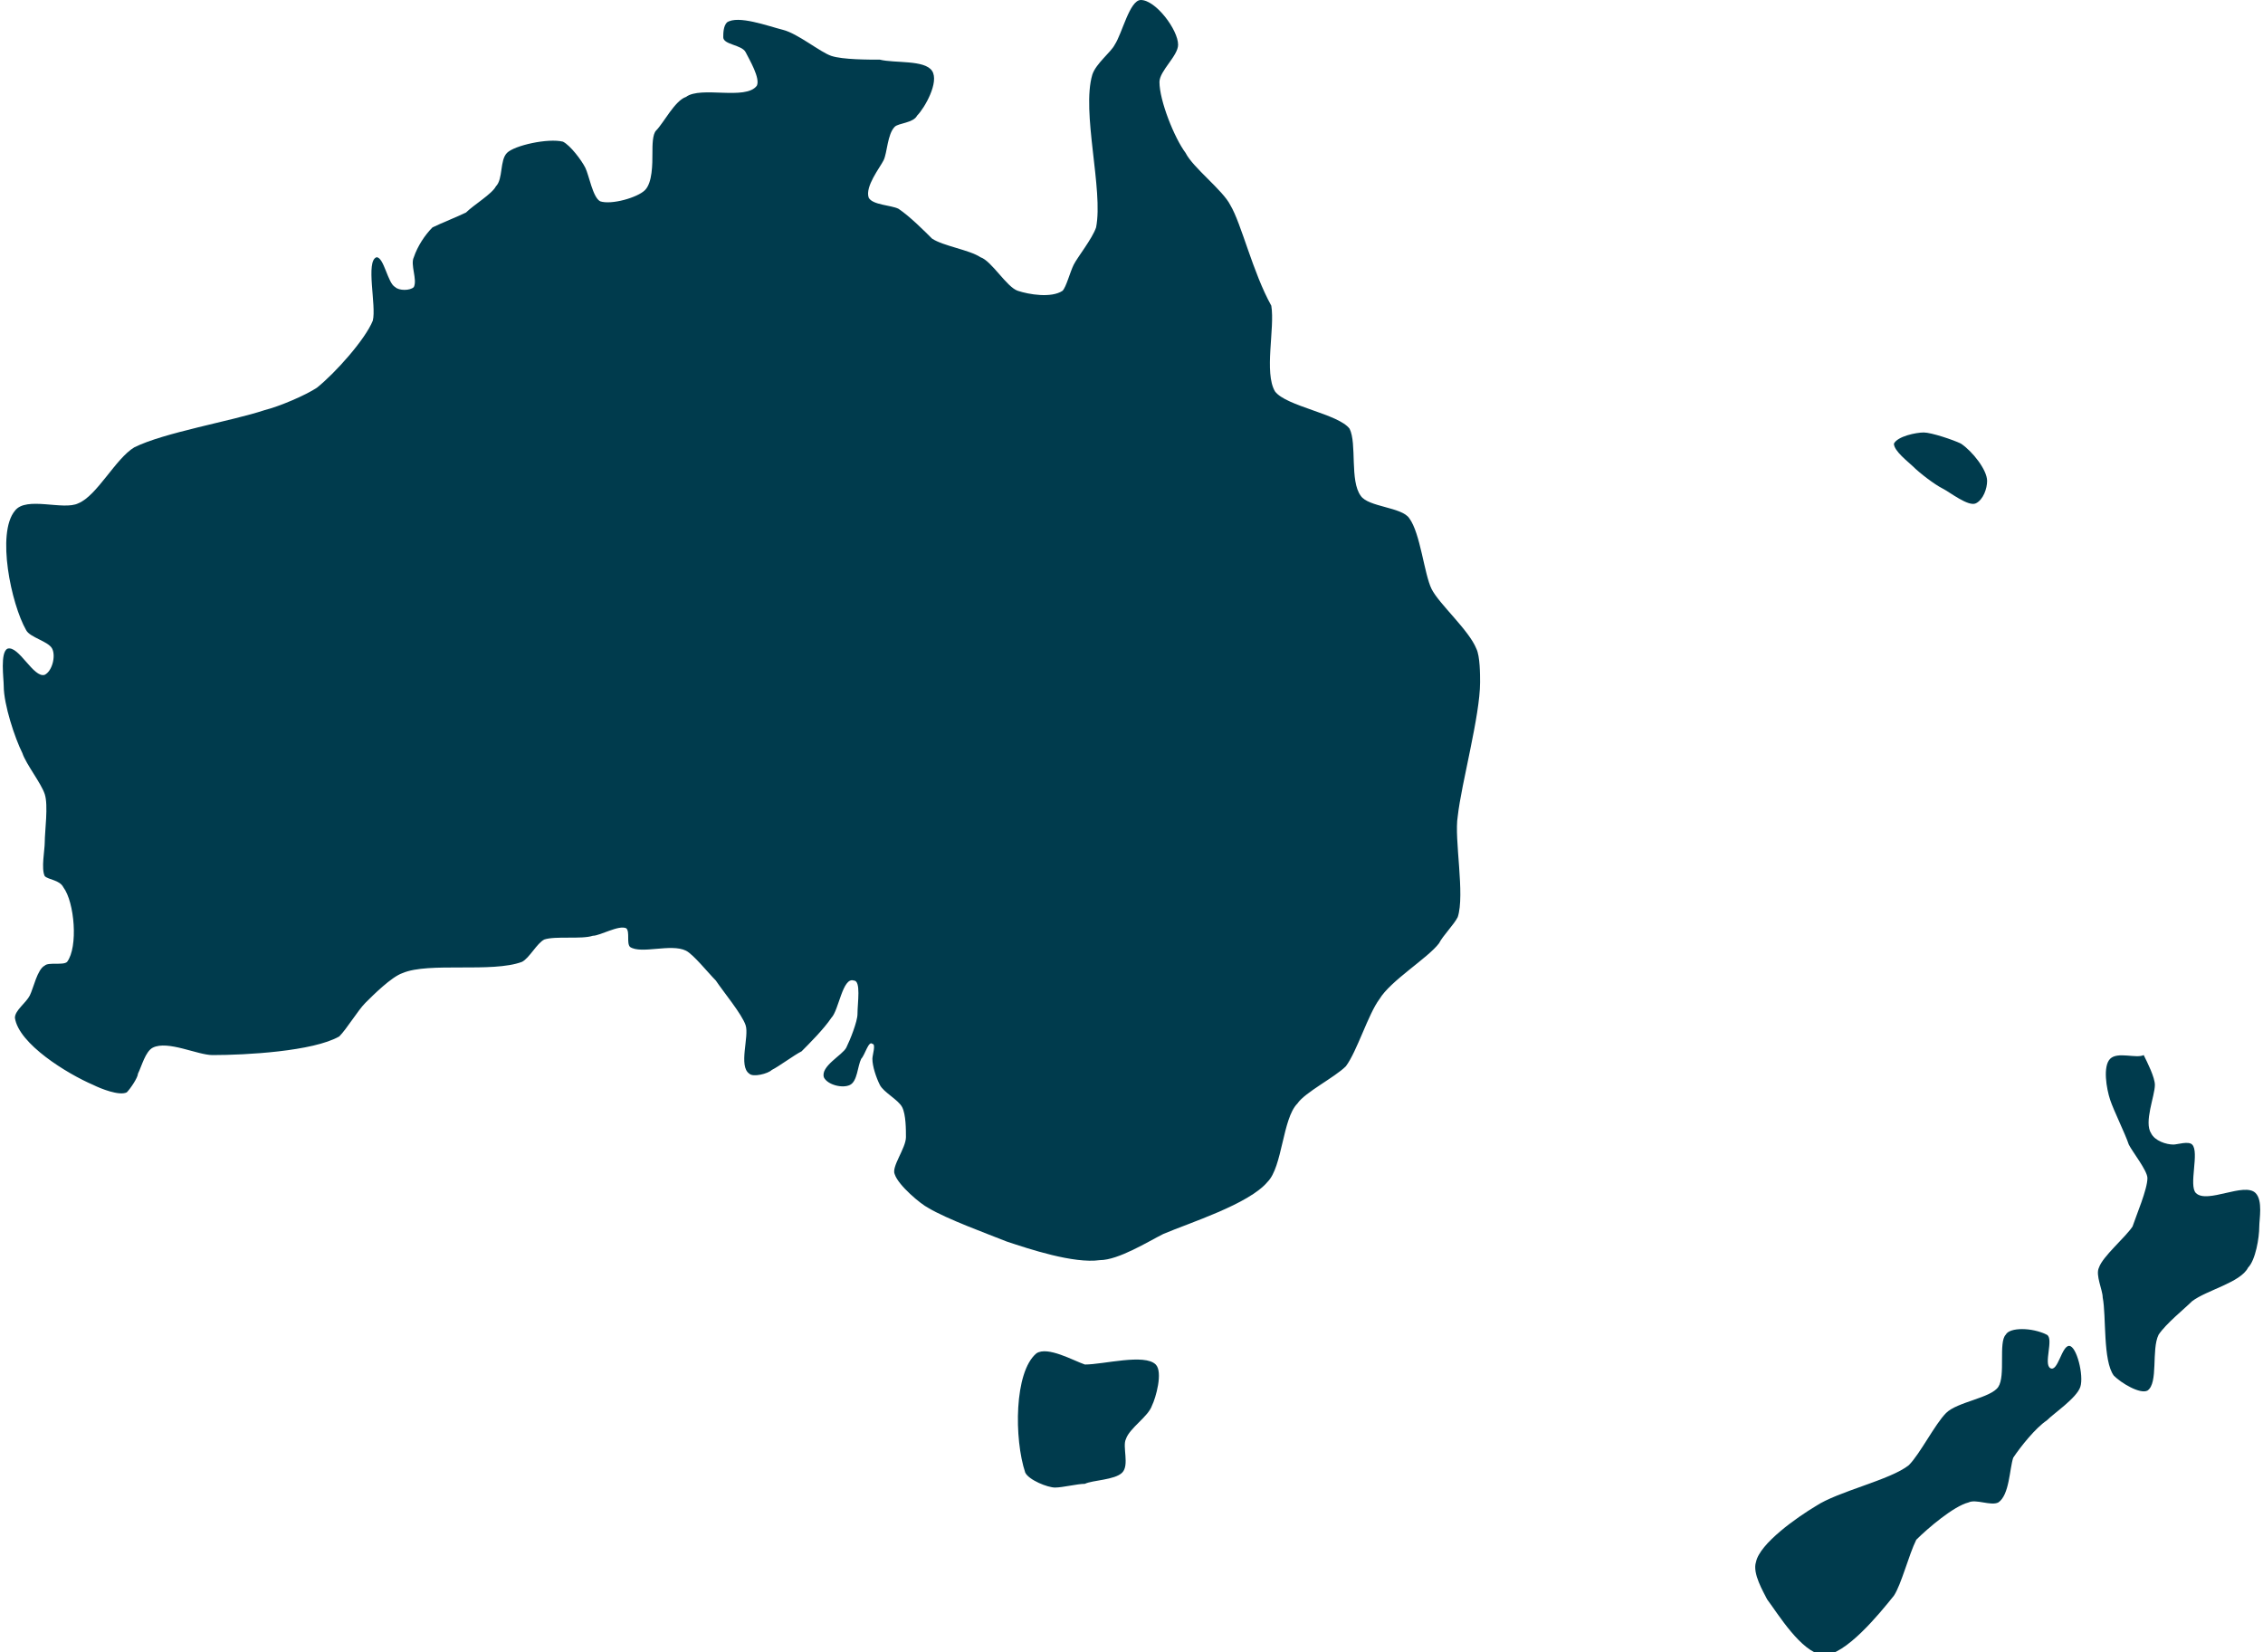
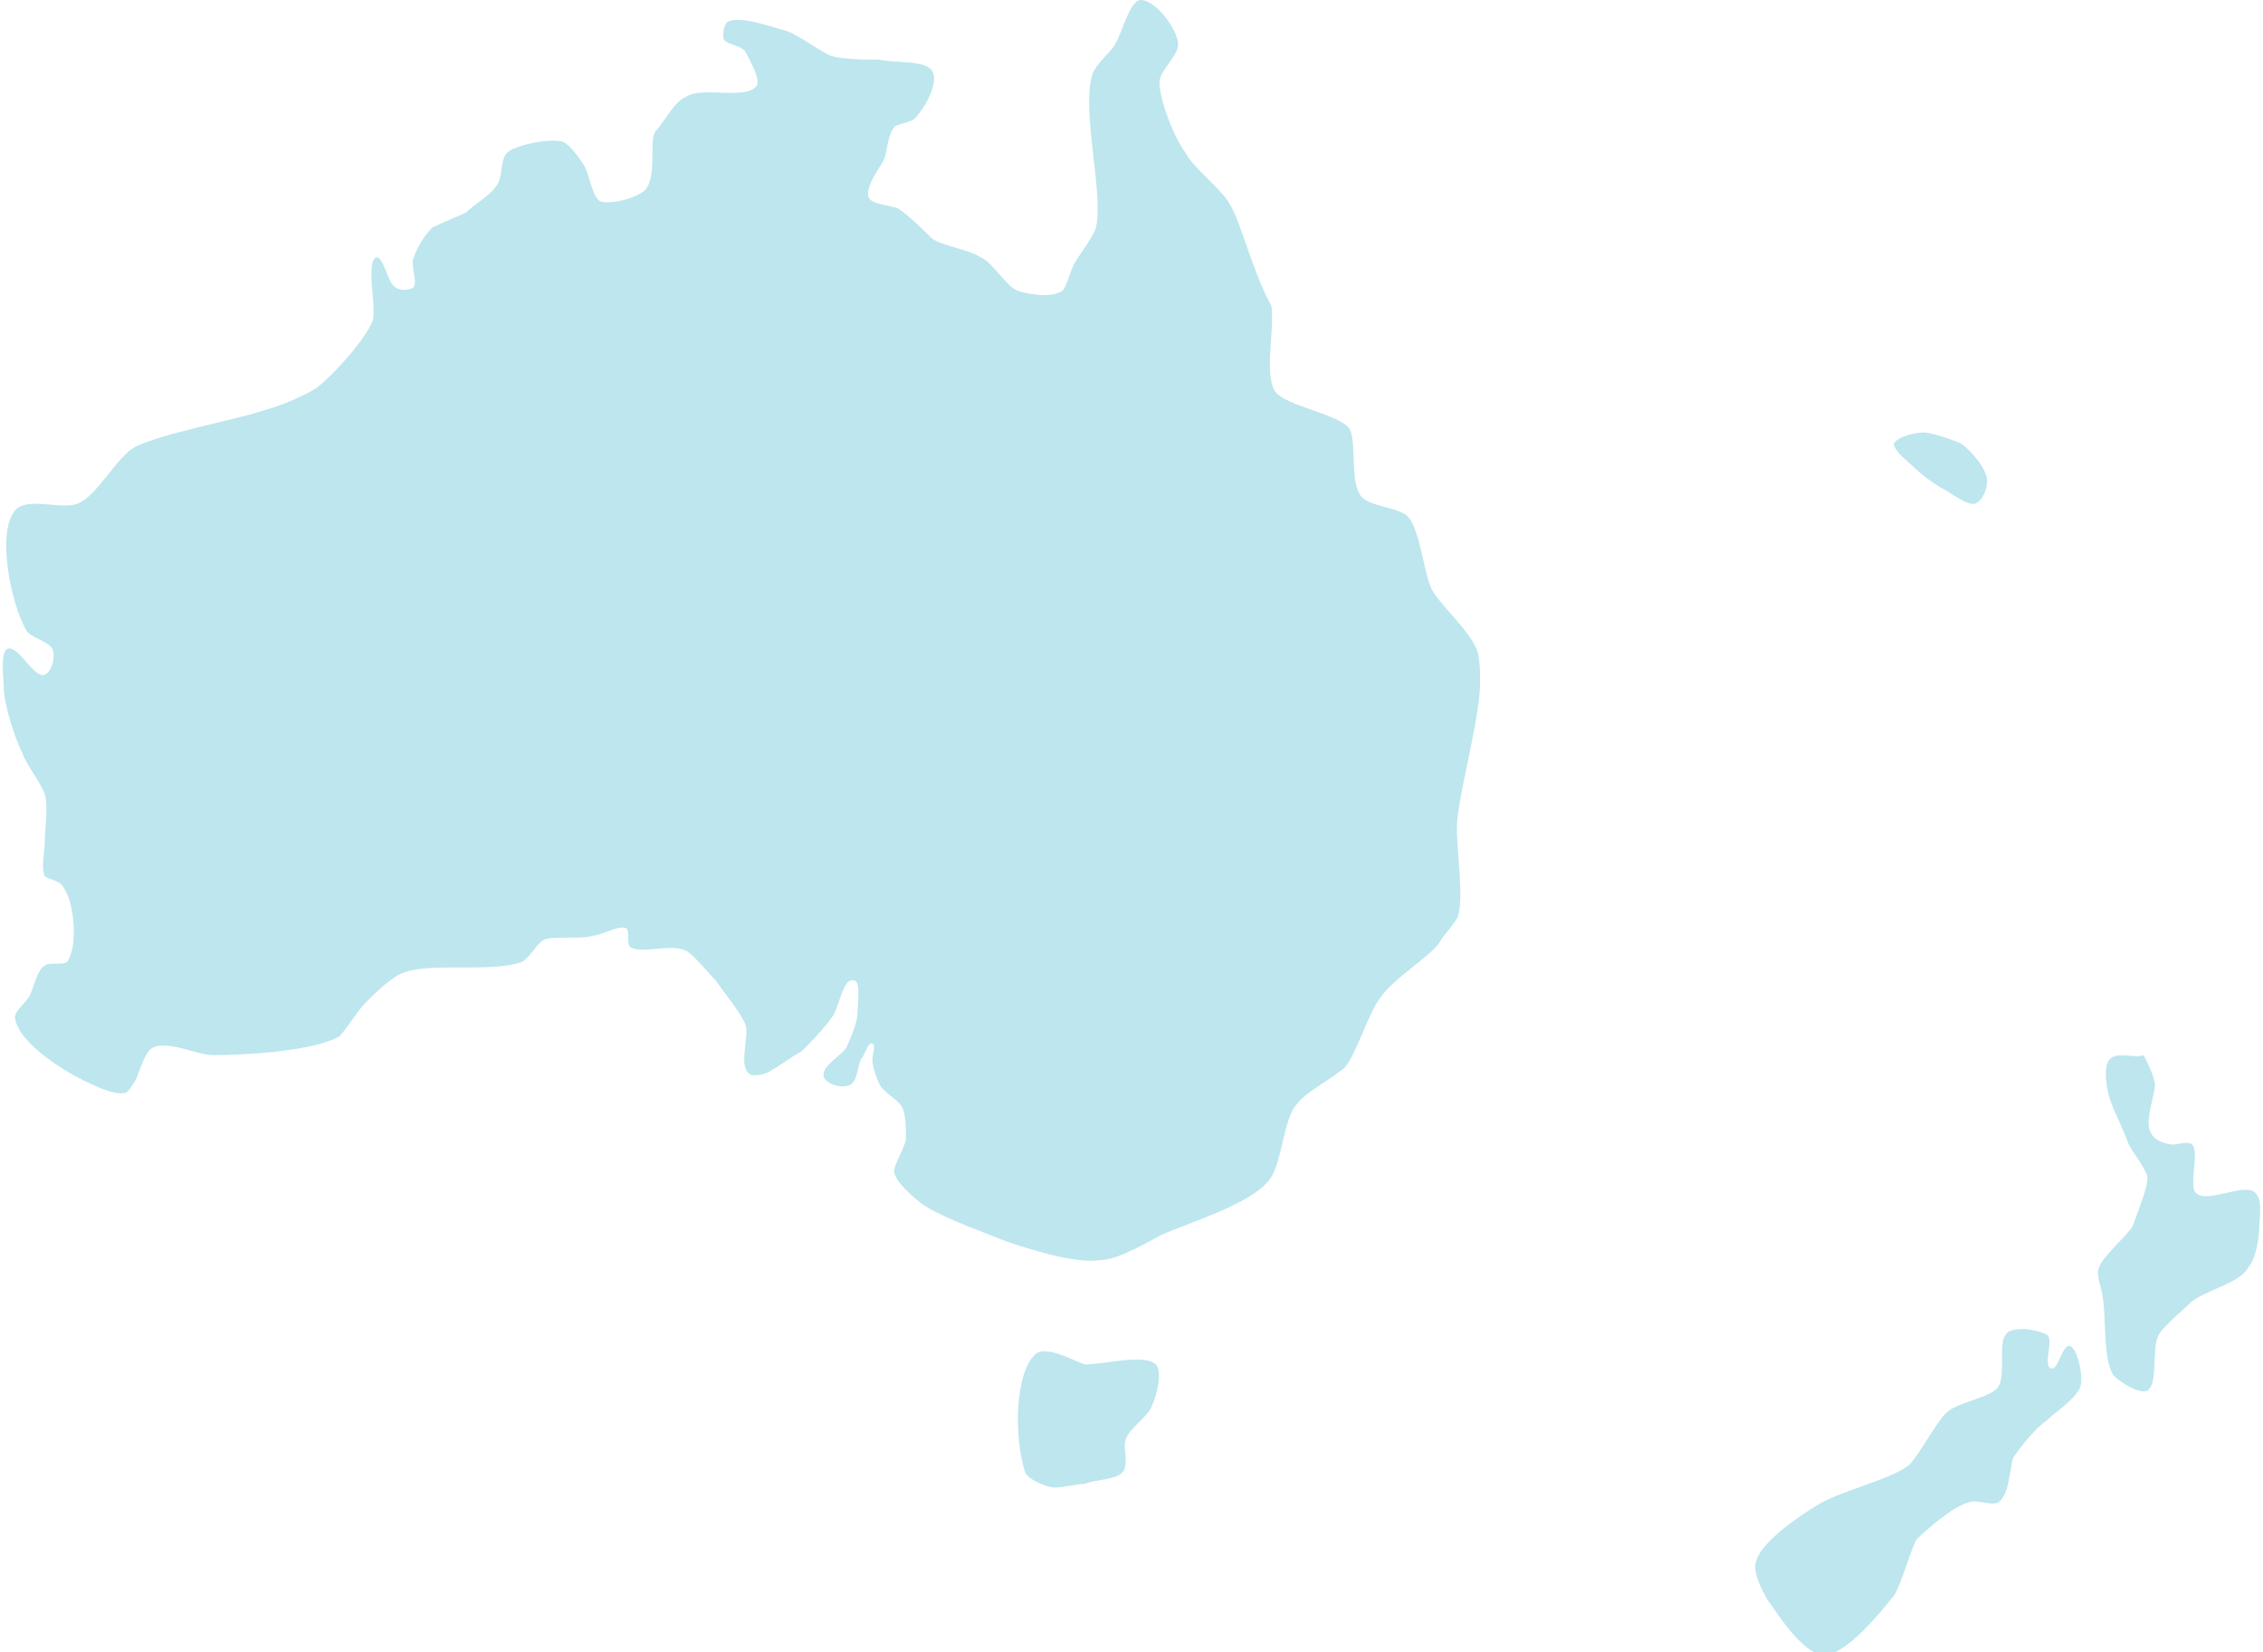
<svg xmlns="http://www.w3.org/2000/svg" version="1.1" id="Layer_6" x="0px" y="0px" viewBox="0 0 60.7 44.3" style="enable-background:new 0 0 60.7 44.3;" xml:space="preserve">
  <style type="text/css">
- 	.st0{fill:rgba(0,59,77,1);}
+ 	.st0{fill:rgba(189,230,238,1);}
</style>
  <g>
    <path class="st0" d="M51.6,11.6c-0.2,0-0.7,0.1-0.8,0.3c0,0.2,0.4,0.5,0.5,0.6c0.2,0.2,0.6,0.5,0.8,0.6c0.2,0.1,0.7,0.5,0.9,0.4   c0.2-0.1,0.3-0.4,0.3-0.6c0-0.3-0.4-0.8-0.7-1C52.4,11.8,51.8,11.6,51.6,11.6z" />
    <path class="st0" d="M20,1.4c0.1,0.2,0.4,0.7,0.3,0.9c-0.3,0.4-1.5,0-1.9,0.3c-0.3,0.1-0.6,0.7-0.8,0.9c-0.1,0.1-0.1,0.4-0.1,0.6   c0,0.3,0,0.8-0.2,1c-0.2,0.2-0.9,0.4-1.2,0.3c-0.2-0.1-0.3-0.7-0.4-0.9c-0.1-0.2-0.4-0.6-0.6-0.7c-0.4-0.1-1.3,0.1-1.5,0.3   c-0.2,0.2-0.1,0.7-0.3,0.9c-0.1,0.2-0.6,0.5-0.8,0.7c-0.2,0.1-0.7,0.3-0.9,0.4c-0.2,0.2-0.4,0.5-0.5,0.8c-0.1,0.2,0.1,0.6,0,0.8   c-0.1,0.1-0.4,0.1-0.5,0c-0.2-0.1-0.3-0.8-0.5-0.8C9.8,7,10.1,8.2,10,8.6c-0.2,0.5-1,1.4-1.5,1.8c-0.3,0.2-1,0.5-1.4,0.6   c-0.9,0.3-2.7,0.6-3.5,1c-0.5,0.3-1,1.3-1.5,1.5c-0.4,0.2-1.4-0.2-1.7,0.2c-0.5,0.6-0.1,2.5,0.3,3.2c0.1,0.2,0.6,0.3,0.7,0.5   c0.1,0.2,0,0.6-0.2,0.7c-0.3,0.1-0.7-0.8-1-0.7c-0.2,0.1-0.1,0.8-0.1,1c0,0.5,0.3,1.4,0.5,1.8c0.1,0.3,0.5,0.8,0.6,1.1   c0.1,0.3,0,1,0,1.3c0,0.2-0.1,0.7,0,0.9c0.1,0.1,0.4,0.1,0.5,0.3c0.3,0.4,0.4,1.6,0.1,2c-0.1,0.1-0.5,0-0.6,0.1   C1,26,0.9,26.5,0.8,26.7c-0.1,0.2-0.4,0.4-0.4,0.6c0.1,0.7,1.4,1.5,2.1,1.8c0.2,0.1,0.7,0.3,0.9,0.2c0.1-0.1,0.3-0.4,0.3-0.5   c0.1-0.2,0.2-0.6,0.4-0.7c0.4-0.2,1.2,0.2,1.6,0.2c0.9,0,2.7-0.1,3.4-0.5c0.2-0.2,0.5-0.7,0.7-0.9c0.2-0.2,0.7-0.7,1-0.8   c0.7-0.3,2.4,0,3.2-0.3c0.2-0.1,0.4-0.5,0.6-0.6c0.3-0.1,1,0,1.3-0.1c0.2,0,0.7-0.3,0.9-0.2c0.1,0.1,0,0.4,0.1,0.5   c0.3,0.2,1.1-0.1,1.5,0.1c0.2,0.1,0.6,0.6,0.8,0.8c0.2,0.3,0.7,0.9,0.8,1.2c0.1,0.3-0.2,1.1,0.1,1.3c0.1,0.1,0.5,0,0.6-0.1   c0.2-0.1,0.6-0.4,0.8-0.5c0.2-0.2,0.6-0.6,0.8-0.9c0.2-0.2,0.3-1.1,0.6-1c0.2,0,0.1,0.6,0.1,0.9c0,0.2-0.2,0.7-0.3,0.9   c-0.1,0.2-0.7,0.5-0.6,0.8c0.1,0.2,0.5,0.3,0.7,0.2c0.2-0.1,0.2-0.5,0.3-0.7c0.1-0.1,0.2-0.5,0.3-0.4c0.1,0,0,0.3,0,0.4   c0,0.2,0.1,0.5,0.2,0.7c0.1,0.2,0.5,0.4,0.6,0.6c0.1,0.2,0.1,0.6,0.1,0.8c0,0.3-0.4,0.8-0.3,1c0.1,0.3,0.7,0.8,0.9,0.9   c0.5,0.3,1.6,0.7,2.1,0.9c0.6,0.2,1.8,0.6,2.5,0.5c0.5,0,1.3-0.5,1.7-0.7c0.7-0.3,2.3-0.8,2.8-1.4c0.4-0.4,0.4-1.7,0.8-2.1   c0.2-0.3,1-0.7,1.3-1c0.3-0.4,0.6-1.4,0.9-1.8c0.3-0.5,1.3-1.1,1.6-1.5c0.1-0.2,0.4-0.5,0.5-0.7c0.2-0.6-0.1-2.1,0-2.7   c0.1-0.9,0.6-2.7,0.6-3.6c0-0.2,0-0.7-0.1-0.9c-0.2-0.5-1-1.2-1.2-1.6c-0.2-0.4-0.3-1.5-0.6-1.9c-0.2-0.3-1.1-0.3-1.3-0.6   c-0.3-0.4-0.1-1.4-0.3-1.8c-0.3-0.4-1.7-0.6-2-1c-0.3-0.5,0-1.7-0.1-2.3C33.6,7.3,33.3,6,33,5.5c-0.2-0.4-1-1-1.2-1.4   c-0.3-0.4-0.7-1.4-0.7-1.9c0-0.3,0.5-0.7,0.5-1c0-0.4-0.6-1.2-1-1.2c-0.3,0-0.5,0.9-0.7,1.2c-0.1,0.2-0.5,0.5-0.6,0.8   c-0.3,1,0.3,3.1,0.1,4.1c-0.1,0.3-0.5,0.8-0.6,1c-0.1,0.2-0.2,0.6-0.3,0.7c-0.3,0.2-0.9,0.1-1.2,0c-0.3-0.1-0.7-0.8-1-0.9   c-0.3-0.2-1-0.3-1.3-0.5c-0.2-0.2-0.6-0.6-0.9-0.8c-0.2-0.1-0.7-0.1-0.8-0.3c-0.1-0.3,0.3-0.8,0.4-1c0.1-0.2,0.1-0.7,0.3-0.9   c0.1-0.1,0.5-0.1,0.6-0.3c0.2-0.2,0.6-0.9,0.4-1.2c-0.2-0.3-1-0.2-1.4-0.3c-0.3,0-1,0-1.3-0.1C22,1.4,21.4,0.9,21,0.8   c-0.4-0.1-1.2-0.4-1.5-0.2c-0.1,0.1-0.1,0.3-0.1,0.4C19.4,1.2,19.9,1.2,20,1.4z" />
    <path class="st0" d="M27.8,36.3c0.3-0.2,1,0.2,1.3,0.3c0.5,0,1.6-0.3,1.9,0c0.2,0.2,0,0.9-0.1,1.1c-0.1,0.3-0.6,0.6-0.7,0.9   c-0.1,0.2,0.1,0.7-0.1,0.9c-0.2,0.2-0.8,0.2-1,0.3c-0.2,0-0.6,0.1-0.8,0.1c-0.2,0-0.7-0.2-0.8-0.4C27.2,38.6,27.2,36.8,27.8,36.3z" />
    <path class="st0" d="M56.6,28.4c-0.2,0.2-0.1,0.8,0,1.1c0.1,0.3,0.4,0.9,0.5,1.2c0.1,0.2,0.5,0.7,0.5,0.9c0,0.3-0.3,1-0.4,1.3   c-0.2,0.3-0.8,0.8-0.9,1.1c-0.1,0.2,0.1,0.6,0.1,0.8c0.1,0.5,0,1.7,0.3,2.1c0.2,0.2,0.7,0.5,0.9,0.4c0.3-0.2,0.1-1.1,0.3-1.5   c0.2-0.3,0.7-0.7,0.9-0.9c0.4-0.3,1.3-0.5,1.5-0.9c0.2-0.2,0.3-0.8,0.3-1.1c0-0.2,0.1-0.7-0.1-0.9c-0.3-0.3-1.3,0.3-1.6,0   c-0.2-0.2,0.1-1.1-0.1-1.3c-0.1-0.1-0.4,0-0.5,0c-0.2,0-0.5-0.1-0.6-0.3c-0.2-0.3,0.1-1,0.1-1.3c0-0.2-0.2-0.6-0.3-0.8   C57.3,28.4,56.8,28.2,56.6,28.4z" />
    <path class="st0" d="M53.8,35.8c-0.2,0.2,0,1.1-0.2,1.4c-0.2,0.3-1.1,0.4-1.4,0.7c-0.3,0.3-0.7,1.1-1,1.4c-0.5,0.4-1.9,0.7-2.5,1.1   c-0.5,0.3-1.5,1-1.6,1.5c-0.1,0.3,0.2,0.8,0.3,1c0.3,0.4,0.9,1.4,1.5,1.5c0.6,0,1.5-1.1,1.9-1.6c0.2-0.3,0.4-1.1,0.6-1.5   c0.3-0.3,1-0.9,1.4-1c0.2-0.1,0.6,0.1,0.8,0c0.3-0.2,0.3-0.9,0.4-1.2c0.2-0.3,0.6-0.8,0.9-1c0.2-0.2,0.8-0.6,0.9-0.9   c0.1-0.3-0.1-1.1-0.3-1.1c-0.2,0-0.3,0.7-0.5,0.6c-0.2-0.1,0.1-0.8-0.1-0.9C54.5,35.6,53.9,35.6,53.8,35.8z" />
  </g>
</svg>
